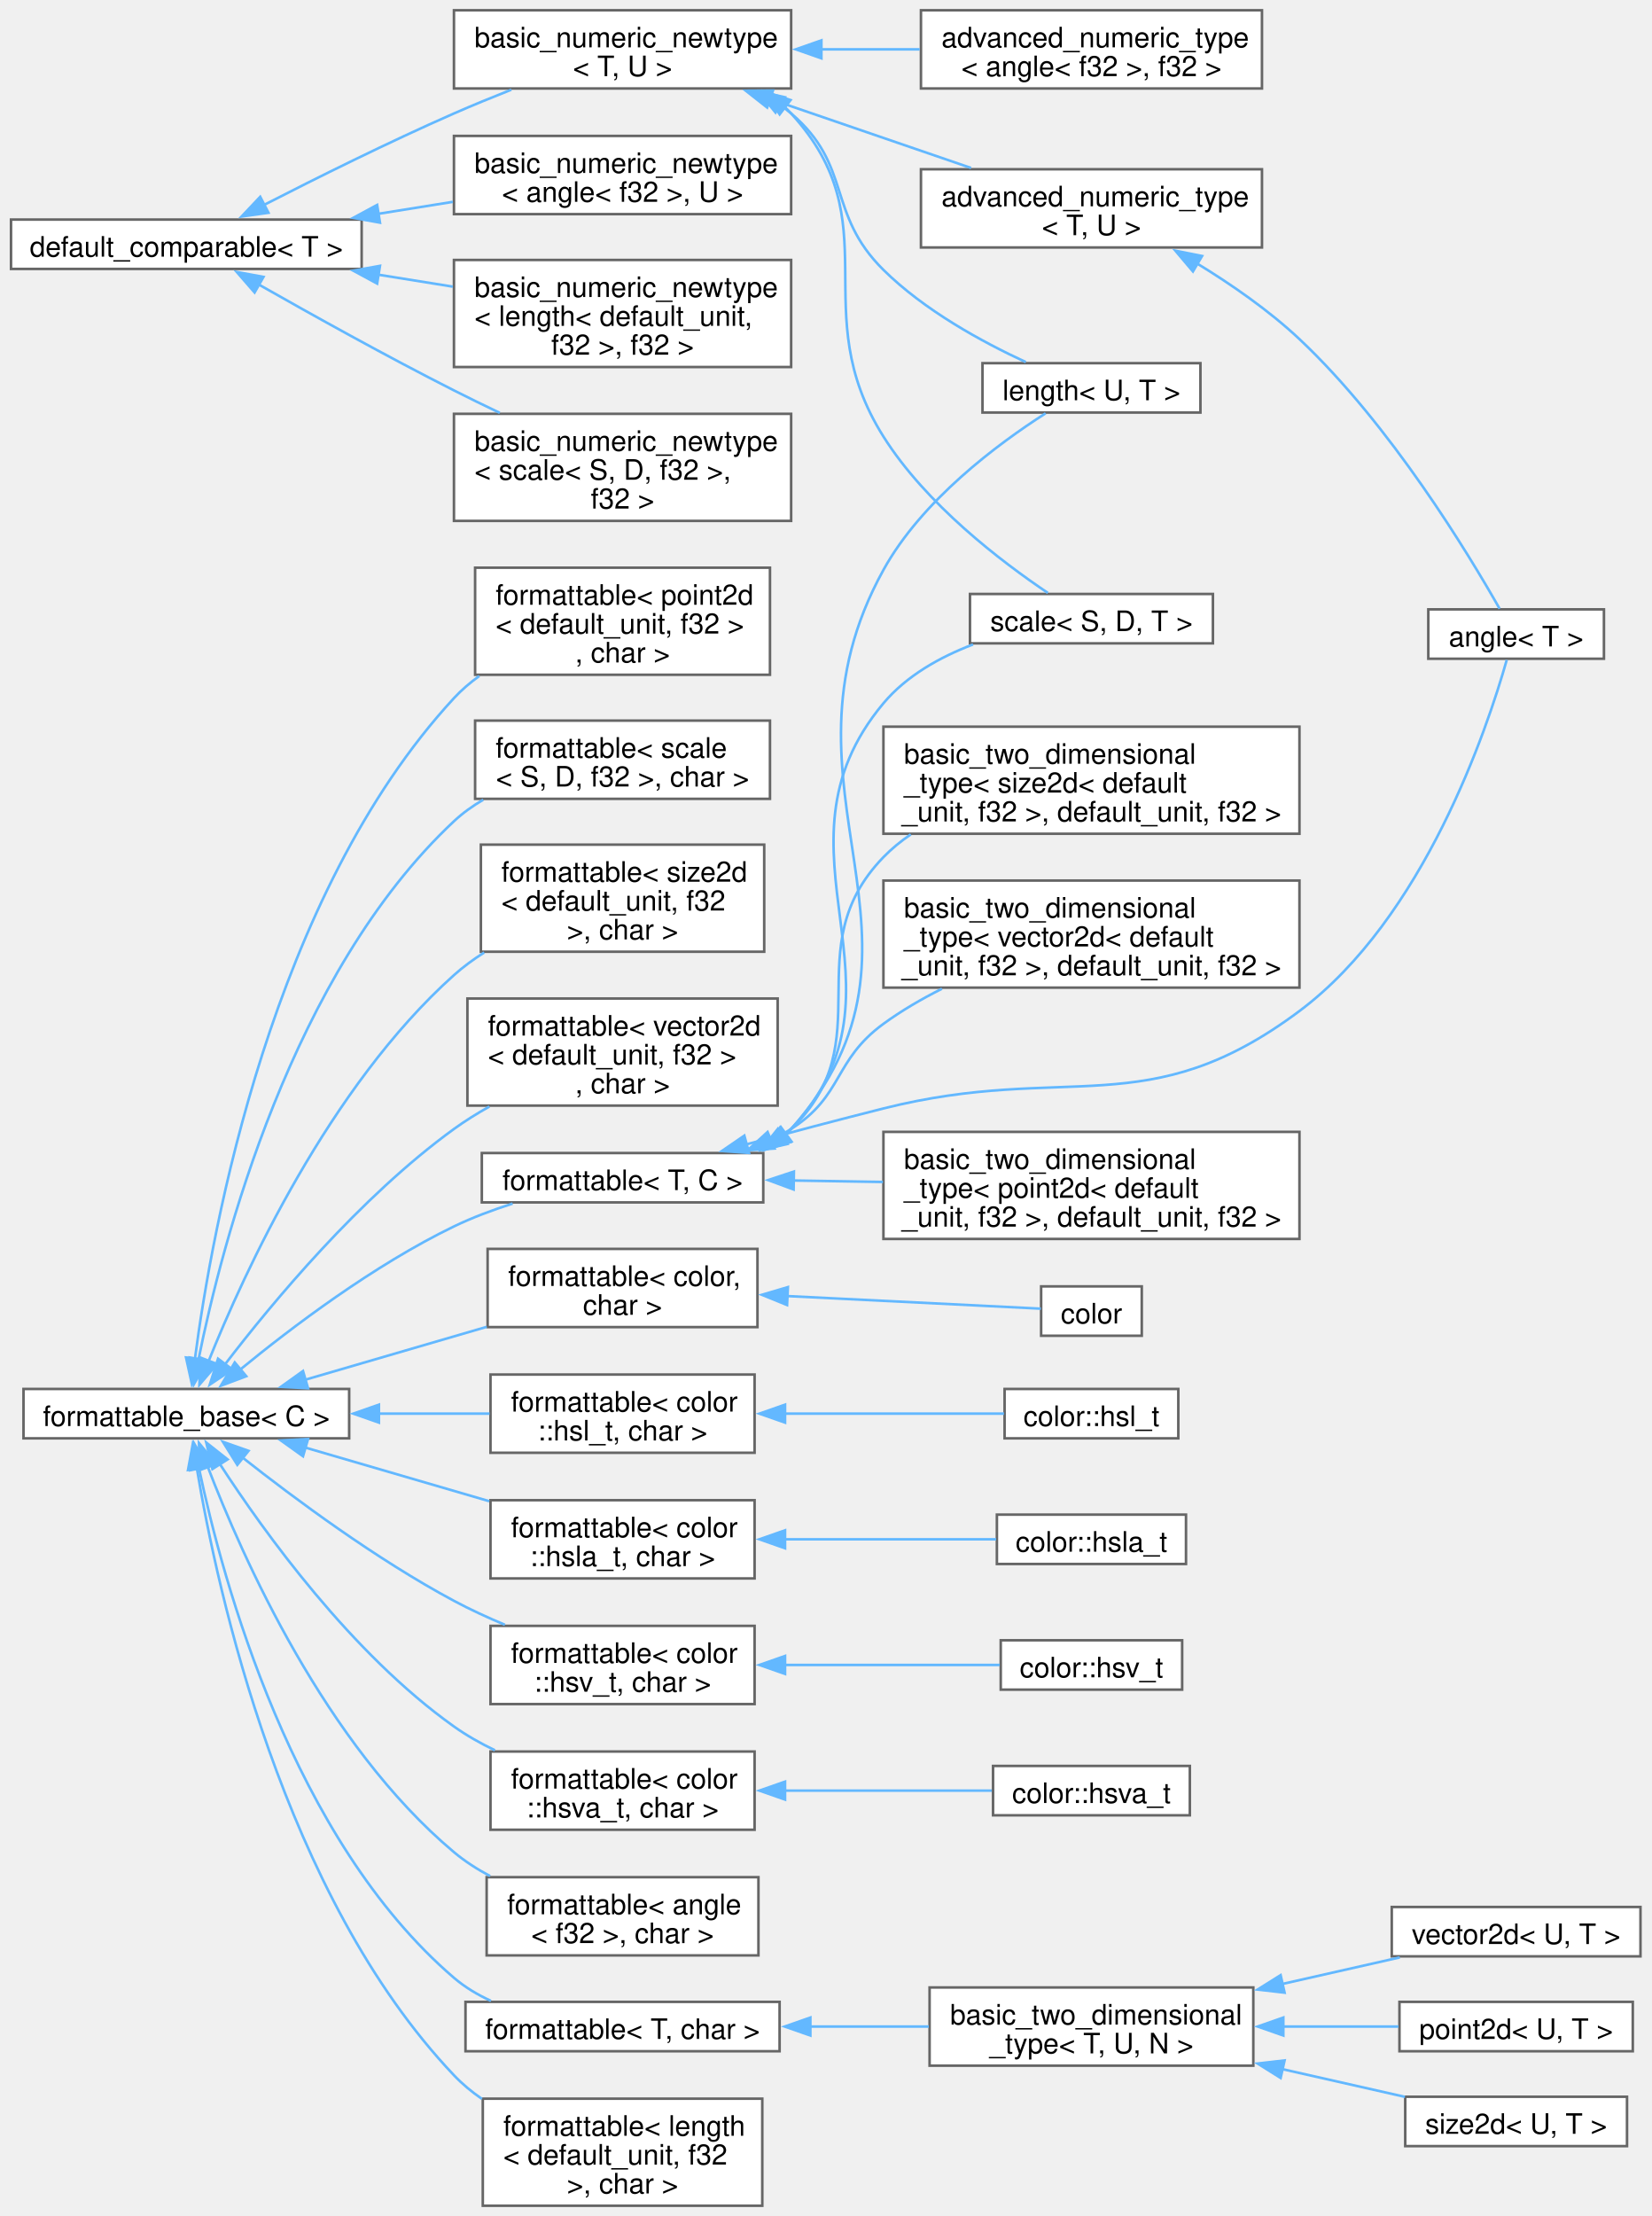
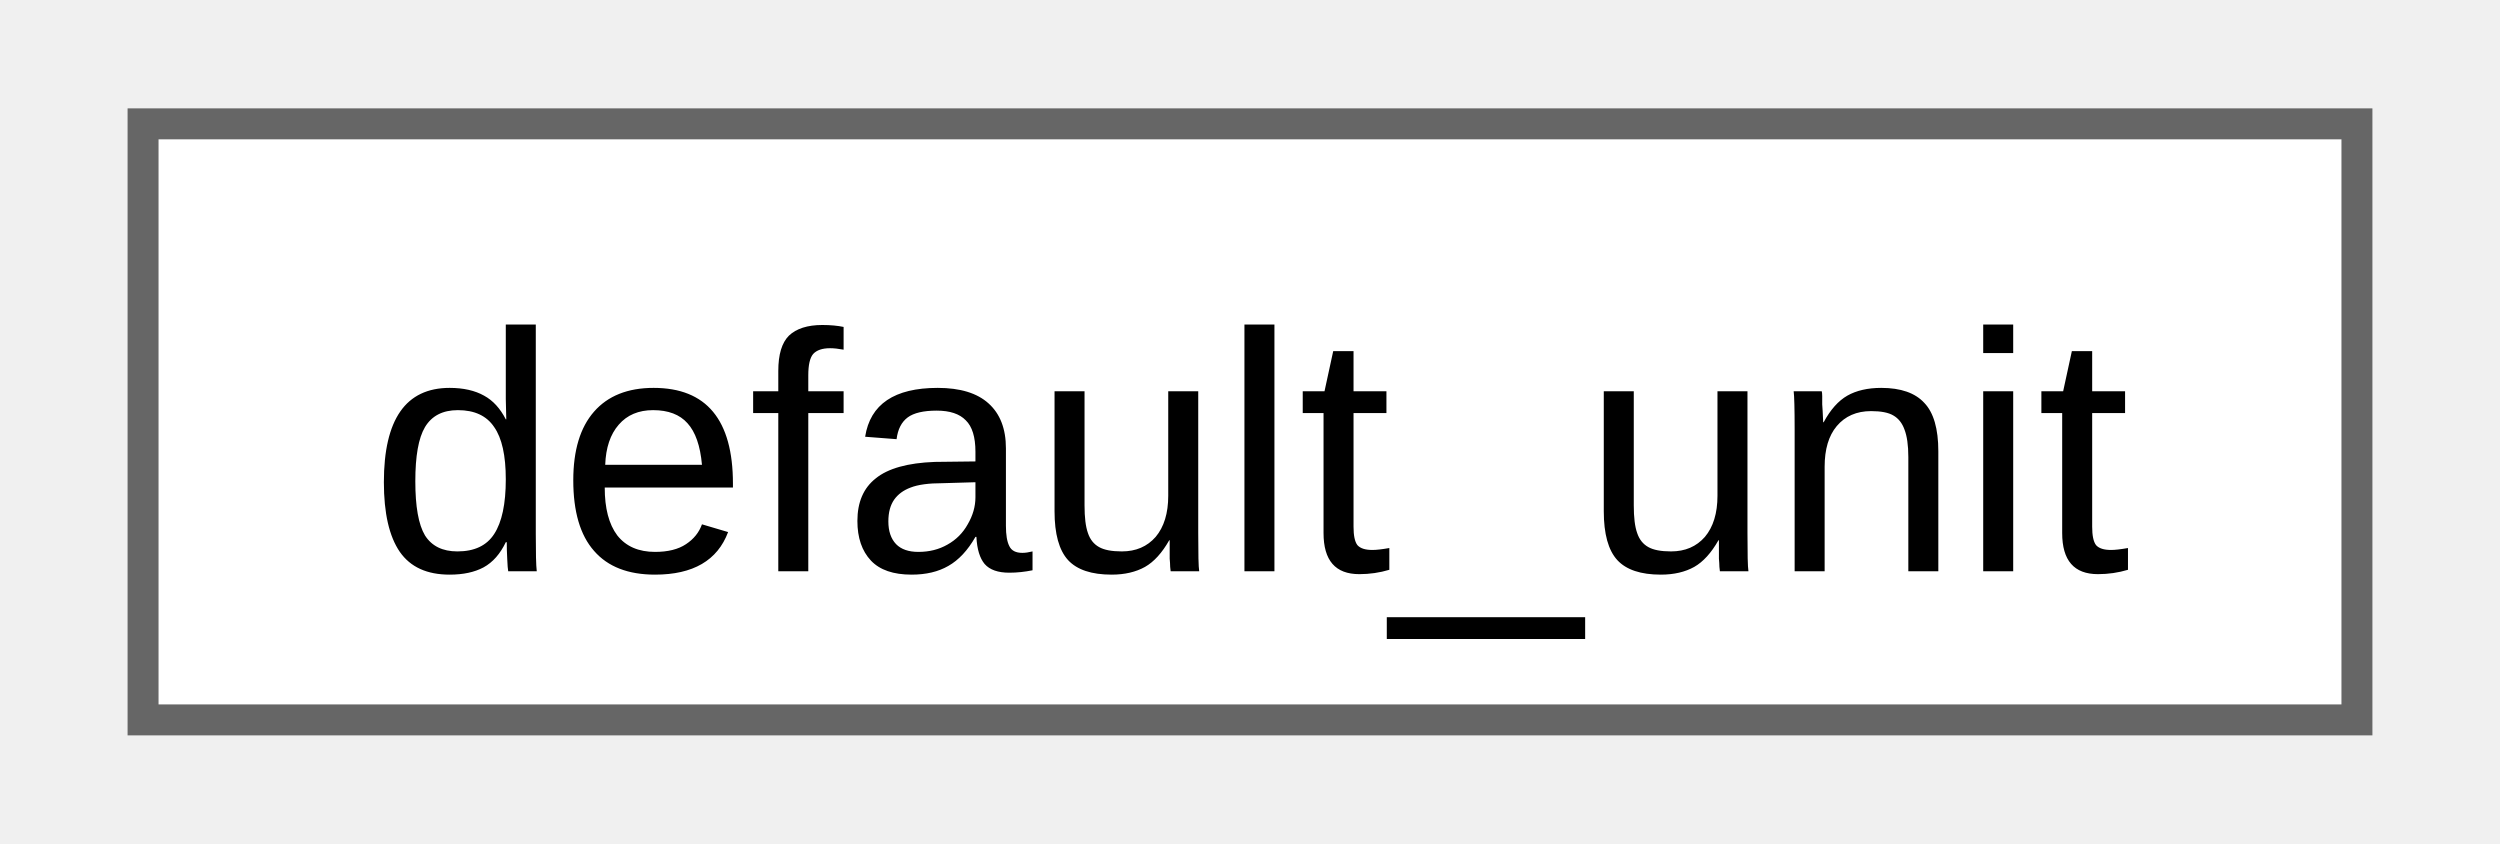
- <svg xmlns="http://www.w3.org/2000/svg" xmlns:xlink="http://www.w3.org/1999/xlink" width="644pt" height="864pt" viewBox="0.00 0.00 643.50 864.12">
-   <g id="graph0" class="graph" transform="scale(1 1) rotate(0) translate(4 860.12)">
+ <svg xmlns="http://www.w3.org/2000/svg" xmlns:xlink="http://www.w3.org/1999/xlink" width="80pt" height="27pt" viewBox="0.00 0.00 79.50 27.25">
+   <g id="graph0" class="graph" transform="scale(1 1) rotate(0) translate(4 23.25)">
    <g id="Node000000" class="node">
      <g id="a_Node000000">
-         <a xlink:href="structfloppy_1_1math_1_1detail_1_1default__comparable.html" target="_top" xlink:title="CRTP base for trivially comparable numeric types.">
-           <polygon fill="white" stroke="#666666" points="136.75,-774.5 0,-774.5 0,-755.25 136.75,-755.25 136.75,-774.5" />
-           <text text-anchor="middle" x="68.38" y="-760.05" font-family="Helvetica,sans-Serif" font-size="11.00">default_comparable&lt; T &gt;</text>
-         </a>
-       </g>
-     </g>
-     <g id="Node000001" class="node">
-       <g id="a_Node000001">
-         <a xlink:href="structfloppy_1_1math_1_1detail_1_1basic__numeric__newtype.html" target="_top" xlink:title=" ">
-           <polygon fill="white" stroke="#666666" points="304.25,-807.12 172.75,-807.12 172.75,-776.62 304.25,-776.62 304.25,-807.12" />
-           <text text-anchor="start" x="180.75" y="-792.67" font-family="Helvetica,sans-Serif" font-size="11.00">basic_numeric_newtype</text>
-           <text text-anchor="middle" x="238.5" y="-781.42" font-family="Helvetica,sans-Serif" font-size="11.00">&lt; angle&lt; f32 &gt;, U &gt;</text>
-         </a>
-       </g>
-     </g>
-     <g id="edge1_Node000000_Node000001" class="edge">
-       <g id="a_edge1_Node000000_Node000001">
-         <a xlink:title=" ">
-           <path fill="none" stroke="#63b8ff" d="M143.23,-776.74C152.92,-778.29 162.79,-779.88 172.31,-781.41" />
-           <polygon fill="#63b8ff" stroke="#63b8ff" points="143.9,-773.3 133.47,-775.17 142.79,-780.21 143.9,-773.3" />
-         </a>
-       </g>
-     </g>
-     <g id="Node000002" class="node">
-       <g id="a_Node000002">
-         <a xlink:href="structfloppy_1_1math_1_1detail_1_1basic__numeric__newtype.html" target="_top" xlink:title=" ">
-           <polygon fill="white" stroke="#666666" points="304.25,-758.75 172.75,-758.75 172.75,-717 304.25,-717 304.25,-758.75" />
-           <text text-anchor="start" x="180.75" y="-744.3" font-family="Helvetica,sans-Serif" font-size="11.00">basic_numeric_newtype</text>
-           <text text-anchor="start" x="180.75" y="-733.05" font-family="Helvetica,sans-Serif" font-size="11.00">&lt; length&lt; default_unit,</text>
-           <text text-anchor="middle" x="238.5" y="-721.8" font-family="Helvetica,sans-Serif" font-size="11.00"> f32 &gt;, f32 &gt;</text>
-         </a>
-       </g>
-     </g>
-     <g id="edge2_Node000000_Node000002" class="edge">
-       <g id="a_edge2_Node000000_Node000002">
-         <a xlink:title=" ">
-           <path fill="none" stroke="#63b8ff" d="M143.23,-753.01C152.92,-751.46 162.79,-749.87 172.31,-748.34" />
-           <polygon fill="#63b8ff" stroke="#63b8ff" points="142.79,-749.54 133.47,-754.58 143.9,-756.45 142.79,-749.54" />
-         </a>
-       </g>
-     </g>
-     <g id="Node000003" class="node">
-       <g id="a_Node000003">
-         <a xlink:href="structfloppy_1_1math_1_1detail_1_1basic__numeric__newtype.html" target="_top" xlink:title=" ">
-           <polygon fill="white" stroke="#666666" points="304.25,-698.75 172.75,-698.75 172.75,-657 304.25,-657 304.25,-698.75" />
-           <text text-anchor="start" x="180.75" y="-684.3" font-family="Helvetica,sans-Serif" font-size="11.00">basic_numeric_newtype</text>
-           <text text-anchor="start" x="180.75" y="-673.05" font-family="Helvetica,sans-Serif" font-size="11.00">&lt; scale&lt; S, D, f32 &gt;,</text>
-           <text text-anchor="middle" x="238.5" y="-661.8" font-family="Helvetica,sans-Serif" font-size="11.00"> f32 &gt;</text>
-         </a>
-       </g>
-     </g>
-     <g id="edge3_Node000000_Node000003" class="edge">
-       <g id="a_edge3_Node000000_Node000003">
-         <a xlink:title=" ">
-           <path fill="none" stroke="#63b8ff" d="M96.71,-749.12C117.39,-737.37 146.59,-721.12 172.75,-707.88 178.5,-704.96 184.58,-702 190.63,-699.12" />
-           <polygon fill="#63b8ff" stroke="#63b8ff" points="95,-746.07 88.05,-754.06 98.47,-752.14 95,-746.07" />
-         </a>
-       </g>
-     </g>
-     <g id="Node000004" class="node">
-       <g id="a_Node000004">
-         <a xlink:href="structfloppy_1_1math_1_1detail_1_1basic__numeric__newtype.html" target="_top" xlink:title="CRTP base for numeric newtypes that can be compared.">
-           <polygon fill="white" stroke="#666666" points="304.25,-856.12 172.75,-856.12 172.75,-825.62 304.25,-825.62 304.25,-856.12" />
-           <text text-anchor="start" x="180.75" y="-841.67" font-family="Helvetica,sans-Serif" font-size="11.00">basic_numeric_newtype</text>
-           <text text-anchor="middle" x="238.5" y="-830.42" font-family="Helvetica,sans-Serif" font-size="11.00">&lt; T, U &gt;</text>
-         </a>
-       </g>
-     </g>
-     <g id="edge4_Node000000_Node000004" class="edge">
-       <g id="a_edge4_Node000000_Node000004">
-         <a xlink:title=" ">
-           <path fill="none" stroke="#63b8ff" d="M98.54,-780.14C119.07,-790.66 147.31,-804.72 172.75,-815.88 179.92,-819.02 187.63,-822.18 195.13,-825.15" />
-           <polygon fill="#63b8ff" stroke="#63b8ff" points="100.4,-777.16 89.91,-775.68 97.19,-783.38 100.4,-777.16" />
-         </a>
-       </g>
-     </g>
-     <g id="Node000005" class="node">
-       <g id="a_Node000005">
-         <a xlink:href="structfloppy_1_1math_1_1detail_1_1advanced__numeric__type.html" target="_top" xlink:title=" ">
-           <polygon fill="white" stroke="#666666" points="487.88,-856.12 354.88,-856.12 354.88,-825.62 487.88,-825.62 487.88,-856.12" />
-           <text text-anchor="start" x="362.88" y="-841.67" font-family="Helvetica,sans-Serif" font-size="11.00">advanced_numeric_type</text>
-           <text text-anchor="middle" x="421.38" y="-830.42" font-family="Helvetica,sans-Serif" font-size="11.00">&lt; angle&lt; f32 &gt;, f32 &gt;</text>
-         </a>
-       </g>
-     </g>
-     <g id="edge5_Node000004_Node000005" class="edge">
-       <g id="a_edge5_Node000004_Node000005">
-         <a xlink:title=" ">
-           <path fill="none" stroke="#63b8ff" d="M315.71,-840.88C328.57,-840.88 341.82,-840.88 354.39,-840.88" />
-           <polygon fill="#63b8ff" stroke="#63b8ff" points="316.06,-837.38 306.06,-840.88 316.06,-844.38 316.06,-837.38" />
-         </a>
-       </g>
-     </g>
-     <g id="Node000006" class="node">
-       <g id="a_Node000006">
-         <a xlink:href="structfloppy_1_1math_1_1detail_1_1advanced__numeric__type.html" target="_top" xlink:title="CRTP base for numeric newtypes containing math operations implementation.">
-           <polygon fill="white" stroke="#666666" points="487.88,-794.12 354.88,-794.12 354.88,-763.62 487.88,-763.62 487.88,-794.12" />
-           <text text-anchor="start" x="362.88" y="-779.67" font-family="Helvetica,sans-Serif" font-size="11.00">advanced_numeric_type</text>
-           <text text-anchor="middle" x="421.38" y="-768.42" font-family="Helvetica,sans-Serif" font-size="11.00">&lt; T, U &gt;</text>
-         </a>
-       </g>
-     </g>
-     <g id="edge6_Node000004_Node000006" class="edge">
-       <g id="a_edge6_Node000004_Node000006">
-         <a xlink:title=" ">
-           <path fill="none" stroke="#63b8ff" d="M295.7,-821.61C321,-812.94 350.49,-802.83 374.43,-794.62" />
-           <polygon fill="#63b8ff" stroke="#63b8ff" points="294.9,-818.19 286.57,-824.74 297.17,-824.81 294.9,-818.19" />
-         </a>
-       </g>
-     </g>
-     <g id="Node000012" class="node">
-       <g id="a_Node000012">
-         <a xlink:href="classfloppy_1_1math_1_1length.html" target="_top" xlink:title="A one-dimensional distance with associated unit of measurement.">
-           <polygon fill="white" stroke="#666666" points="463.88,-718.5 378.88,-718.5 378.88,-699.25 463.88,-699.25 463.88,-718.5" />
-           <text text-anchor="middle" x="421.38" y="-704.05" font-family="Helvetica,sans-Serif" font-size="11.00">length&lt; U, T &gt;</text>
-         </a>
-       </g>
-     </g>
-     <g id="edge8_Node000004_Node000012" class="edge">
-       <g id="a_edge8_Node000004_Node000012">
-         <a xlink:title=" ">
-           <path fill="none" stroke="#63b8ff" d="M299.7,-819.4C301.28,-818.28 302.8,-817.11 304.25,-815.88 328.27,-795.52 317.86,-777 340.25,-754.88 356.22,-739.09 378.69,-726.81 395.77,-718.93" />
-           <polygon fill="#63b8ff" stroke="#63b8ff" points="298.17,-816.23 291.48,-824.45 301.84,-822.2 298.17,-816.23" />
-         </a>
-       </g>
-     </g>
-     <g id="Node000013" class="node">
-       <g id="a_Node000013">
-         <a xlink:href="structfloppy_1_1math_1_1scale.html" target="_top" xlink:title="A scaling factor between two different units of measurement.">
-           <polygon fill="white" stroke="#666666" points="468.75,-628.5 374,-628.5 374,-609.25 468.75,-609.25 468.75,-628.5" />
-           <text text-anchor="middle" x="421.38" y="-614.05" font-family="Helvetica,sans-Serif" font-size="11.00">scale&lt; S, D, T &gt;</text>
-         </a>
-       </g>
-     </g>
-     <g id="edge9_Node000004_Node000013" class="edge">
-       <g id="a_edge9_Node000004_Node000013">
-         <a xlink:title=" ">
-           <path fill="none" stroke="#63b8ff" d="M301.64,-818.51C302.55,-817.67 303.42,-816.79 304.25,-815.88 343.53,-772.88 309.21,-739.16 340.25,-689.88 356.89,-663.45 386.2,-641.13 404.38,-628.91" />
-           <polygon fill="#63b8ff" stroke="#63b8ff" points="299.77,-815.54 293.95,-824.39 304.02,-821.1 299.77,-815.54" />
-         </a>
-       </g>
-     </g>
-     <g id="Node000007" class="node">
-       <g id="a_Node000007">
-         <a xlink:href="structfloppy_1_1math_1_1angle.html" target="_top" xlink:title="Newtype describing an angle.">
-           <polygon fill="white" stroke="#666666" points="621.25,-622.5 552.75,-622.5 552.75,-603.25 621.25,-603.25 621.25,-622.5" />
-           <text text-anchor="middle" x="587" y="-608.05" font-family="Helvetica,sans-Serif" font-size="11.00">angle&lt; T &gt;</text>
-         </a>
-       </g>
-     </g>
-     <g id="edge7_Node000006_Node000007" class="edge">
-       <g id="a_edge7_Node000006_Node000007">
-         <a xlink:title=" ">
-           <path fill="none" stroke="#63b8ff" d="M462.41,-757.47C475.94,-749.22 490.61,-739.06 502.5,-727.88 538.08,-694.4 568.57,-643.91 580.56,-622.75" />
-           <polygon fill="#63b8ff" stroke="#63b8ff" points="460.96,-754.27 454.12,-762.36 464.52,-760.29 460.96,-754.27" />
-         </a>
-       </g>
-     </g>
-     <g id="Node000014" class="node">
-       <g id="a_Node000014">
-         <a xlink:href="structfloppy_1_1traits_1_1detail_1_1formattable__base.html" target="_top" xlink:title="Interface, providing to_string method.">
-           <polygon fill="white" stroke="#666666" points="131.88,-318.5 4.87,-318.5 4.87,-299.25 131.88,-299.25 131.88,-318.5" />
-           <text text-anchor="middle" x="68.38" y="-304.05" font-family="Helvetica,sans-Serif" font-size="11.00">formattable_base&lt; C &gt;</text>
-         </a>
-       </g>
-     </g>
-     <g id="Node000015" class="node">
-       <g id="a_Node000015">
-         <a xlink:href="structfloppy_1_1traits_1_1formattable.html" target="_top" xlink:title=" ">
-           <polygon fill="white" stroke="#666666" points="291.12,-373.12 185.88,-373.12 185.88,-342.62 291.12,-342.62 291.12,-373.12" />
-           <text text-anchor="start" x="193.88" y="-358.68" font-family="Helvetica,sans-Serif" font-size="11.00">formattable&lt; color,</text>
-           <text text-anchor="middle" x="238.5" y="-347.43" font-family="Helvetica,sans-Serif" font-size="11.00"> char &gt;</text>
-         </a>
-       </g>
-     </g>
-     <g id="edge10_Node000014_Node000015" class="edge">
-       <g id="a_edge10_Node000014_Node000015">
-         <a xlink:title=" ">
-           <path fill="none" stroke="#63b8ff" d="M114.78,-322.11C136.62,-328.47 162.91,-336.14 185.55,-342.73" />
-           <polygon fill="#63b8ff" stroke="#63b8ff" points="115.84,-318.77 105.26,-319.33 113.88,-325.49 115.84,-318.77" />
-         </a>
-       </g>
-     </g>
-     <g id="Node000017" class="node">
-       <g id="a_Node000017">
-         <a xlink:href="structfloppy_1_1traits_1_1formattable.html" target="_top" xlink:title=" ">
-           <polygon fill="white" stroke="#666666" points="290,-324.12 187,-324.12 187,-293.62 290,-293.62 290,-324.12" />
-           <text text-anchor="start" x="195" y="-309.68" font-family="Helvetica,sans-Serif" font-size="11.00">formattable&lt; color</text>
-           <text text-anchor="middle" x="238.5" y="-298.43" font-family="Helvetica,sans-Serif" font-size="11.00">::hsl_t, char &gt;</text>
-         </a>
-       </g>
-     </g>
-     <g id="edge12_Node000014_Node000017" class="edge">
-       <g id="a_edge12_Node000014_Node000017">
-         <a xlink:title=" ">
-           <path fill="none" stroke="#63b8ff" d="M143.1,-308.88C157.8,-308.88 172.92,-308.88 186.64,-308.88" />
-           <polygon fill="#63b8ff" stroke="#63b8ff" points="143.49,-305.38 133.49,-308.88 143.49,-312.38 143.49,-305.38" />
-         </a>
-       </g>
-     </g>
-     <g id="Node000019" class="node">
-       <g id="a_Node000019">
-         <a xlink:href="structfloppy_1_1traits_1_1formattable.html" target="_top" xlink:title=" ">
-           <polygon fill="white" stroke="#666666" points="290,-275.12 187,-275.12 187,-244.62 290,-244.62 290,-275.12" />
-           <text text-anchor="start" x="195" y="-260.68" font-family="Helvetica,sans-Serif" font-size="11.00">formattable&lt; color</text>
-           <text text-anchor="middle" x="238.5" y="-249.43" font-family="Helvetica,sans-Serif" font-size="11.00">::hsla_t, char &gt;</text>
-         </a>
-       </g>
-     </g>
-     <g id="edge14_Node000014_Node000019" class="edge">
-       <g id="a_edge14_Node000014_Node000019">
-         <a xlink:title=" ">
-           <path fill="none" stroke="#63b8ff" d="M114.61,-295.69C136.8,-289.22 163.61,-281.41 186.52,-274.73" />
-           <polygon fill="#63b8ff" stroke="#63b8ff" points="113.88,-292.26 105.26,-298.42 115.84,-298.98 113.88,-292.26" />
-         </a>
-       </g>
-     </g>
-     <g id="Node000021" class="node">
-       <g id="a_Node000021">
-         <a xlink:href="structfloppy_1_1traits_1_1formattable.html" target="_top" xlink:title=" ">
-           <polygon fill="white" stroke="#666666" points="290,-226.12 187,-226.12 187,-195.62 290,-195.62 290,-226.12" />
-           <text text-anchor="start" x="195" y="-211.68" font-family="Helvetica,sans-Serif" font-size="11.00">formattable&lt; color</text>
-           <text text-anchor="middle" x="238.5" y="-200.43" font-family="Helvetica,sans-Serif" font-size="11.00">::hsv_t, char &gt;</text>
-         </a>
-       </g>
-     </g>
-     <g id="edge16_Node000014_Node000021" class="edge">
-       <g id="a_edge16_Node000014_Node000021">
-         <a xlink:title=" ">
-           <path fill="none" stroke="#63b8ff" d="M90.38,-291.69C110.59,-275.75 142.46,-252.1 172.75,-235.88 179.02,-232.52 185.84,-229.38 192.62,-226.54" />
-           <polygon fill="#63b8ff" stroke="#63b8ff" points="88.26,-288.91 82.64,-297.89 92.63,-294.37 88.26,-288.91" />
-         </a>
-       </g>
-     </g>
-     <g id="Node000023" class="node">
-       <g id="a_Node000023">
-         <a xlink:href="structfloppy_1_1traits_1_1formattable.html" target="_top" xlink:title=" ">
-           <polygon fill="white" stroke="#666666" points="290,-177.12 187,-177.12 187,-146.62 290,-146.62 290,-177.12" />
-           <text text-anchor="start" x="195" y="-162.68" font-family="Helvetica,sans-Serif" font-size="11.00">formattable&lt; color</text>
-           <text text-anchor="middle" x="238.5" y="-151.43" font-family="Helvetica,sans-Serif" font-size="11.00">::hsva_t, char &gt;</text>
-         </a>
-       </g>
-     </g>
-     <g id="edge18_Node000014_Node000023" class="edge">
-       <g id="a_edge18_Node000014_Node000023">
-         <a xlink:title=" ">
-           <path fill="none" stroke="#63b8ff" d="M81.49,-289.17C98.75,-262.59 132.78,-215.3 172.75,-186.88 177.66,-183.38 183.12,-180.3 188.73,-177.6" />
-           <polygon fill="#63b8ff" stroke="#63b8ff" points="78.55,-287.28 76.15,-297.6 84.46,-291.03 78.55,-287.28" />
-         </a>
-       </g>
-     </g>
-     <g id="Node000025" class="node">
-       <g id="a_Node000025">
-         <a xlink:href="structfloppy_1_1traits_1_1formattable.html" target="_top" xlink:title=" ">
-           <polygon fill="white" stroke="#666666" points="291.5,-128.12 185.5,-128.12 185.5,-97.62 291.5,-97.62 291.5,-128.12" />
-           <text text-anchor="start" x="193.5" y="-113.67" font-family="Helvetica,sans-Serif" font-size="11.00">formattable&lt; angle</text>
-           <text text-anchor="middle" x="238.5" y="-102.42" font-family="Helvetica,sans-Serif" font-size="11.00">&lt; f32 &gt;, char &gt;</text>
-         </a>
-       </g>
-     </g>
-     <g id="edge20_Node000014_Node000025" class="edge">
-       <g id="a_edge20_Node000014_Node000025">
-         <a xlink:title=" ">
-           <path fill="none" stroke="#63b8ff" d="M76.66,-288.34C90.22,-252.88 122.6,-179.93 172.75,-137.88 177,-134.31 181.81,-131.22 186.85,-128.55" />
-           <polygon fill="#63b8ff" stroke="#63b8ff" points="73.49,-286.82 73.31,-297.41 80.06,-289.24 73.49,-286.82" />
-         </a>
-       </g>
-     </g>
-     <g id="Node000026" class="node">
-       <g id="a_Node000026">
-         <a xlink:href="structfloppy_1_1traits_1_1formattable.html" target="_top" xlink:title=" ">
-           <polygon fill="white" stroke="#666666" points="299.75,-79.5 177.25,-79.5 177.25,-60.25 299.75,-60.25 299.75,-79.5" />
-           <text text-anchor="middle" x="238.5" y="-65.05" font-family="Helvetica,sans-Serif" font-size="11.00">formattable&lt; T, char &gt;</text>
-         </a>
-       </g>
-     </g>
-     <g id="edge21_Node000014_Node000026" class="edge">
-       <g id="a_edge21_Node000014_Node000026">
-         <a xlink:title=" ">
-           <path fill="none" stroke="#63b8ff" d="M73.31,-287.55C82.55,-243.67 109.75,-142.86 172.75,-88.88 177.02,-85.22 181.97,-82.26 187.18,-79.88" />
-           <polygon fill="#63b8ff" stroke="#63b8ff" points="69.89,-286.81 71.38,-297.3 76.76,-288.17 69.89,-286.81" />
-         </a>
-       </g>
-     </g>
-     <g id="Node000031" class="node">
-       <g id="a_Node000031">
-         <a xlink:href="structfloppy_1_1traits_1_1formattable.html" target="_top" xlink:title=" ">
-           <polygon fill="white" stroke="#666666" points="293,-41.75 184,-41.75 184,0 293,0 293,-41.75" />
-           <text text-anchor="start" x="192" y="-27.3" font-family="Helvetica,sans-Serif" font-size="11.00">formattable&lt; length</text>
-           <text text-anchor="start" x="192" y="-16.05" font-family="Helvetica,sans-Serif" font-size="11.00">&lt; default_unit, f32</text>
-           <text text-anchor="middle" x="238.5" y="-4.8" font-family="Helvetica,sans-Serif" font-size="11.00"> &gt;, char &gt;</text>
-         </a>
-       </g>
-     </g>
-     <g id="edge26_Node000014_Node000031" class="edge">
-       <g id="a_edge26_Node000014_Node000031">
-         <a xlink:title=" ">
-           <path fill="none" stroke="#63b8ff" d="M72.45,-287.71C80.45,-239.66 106.14,-121.09 172.75,-50.88 175.99,-47.46 179.69,-44.4 183.66,-41.66" />
-           <polygon fill="#63b8ff" stroke="#63b8ff" points="69.03,-286.9 70.94,-297.32 75.95,-287.98 69.03,-286.9" />
-         </a>
-       </g>
-     </g>
-     <g id="Node000032" class="node">
-       <g id="a_Node000032">
-         <a xlink:href="structfloppy_1_1traits_1_1formattable.html" target="_top" xlink:title=" ">
-           <polygon fill="white" stroke="#666666" points="296,-638.75 181,-638.75 181,-597 296,-597 296,-638.75" />
-           <text text-anchor="start" x="189" y="-624.3" font-family="Helvetica,sans-Serif" font-size="11.00">formattable&lt; point2d</text>
-           <text text-anchor="start" x="189" y="-613.05" font-family="Helvetica,sans-Serif" font-size="11.00">&lt; default_unit, f32 &gt;</text>
-           <text text-anchor="middle" x="238.5" y="-601.8" font-family="Helvetica,sans-Serif" font-size="11.00">, char &gt;</text>
-         </a>
-       </g>
-     </g>
-     <g id="edge27_Node000014_Node000032" class="edge">
-       <g id="a_edge27_Node000014_Node000032">
-         <a xlink:title=" ">
-           <path fill="none" stroke="#63b8ff" d="M71.7,-330.04C78.33,-380.79 101.66,-510.93 172.75,-587.88 175.69,-591.06 179.04,-593.93 182.63,-596.52" />
-           <polygon fill="#63b8ff" stroke="#63b8ff" points="75.21,-329.93 70.54,-320.43 68.26,-330.77 75.21,-329.93" />
-         </a>
-       </g>
-     </g>
-     <g id="Node000033" class="node">
-       <g id="a_Node000033">
-         <a xlink:href="structfloppy_1_1traits_1_1formattable.html" target="_top" xlink:title=" ">
-           <polygon fill="white" stroke="#666666" points="296,-579.12 181,-579.12 181,-548.62 296,-548.62 296,-579.12" />
-           <text text-anchor="start" x="189" y="-564.67" font-family="Helvetica,sans-Serif" font-size="11.00">formattable&lt; scale</text>
-           <text text-anchor="middle" x="238.5" y="-553.42" font-family="Helvetica,sans-Serif" font-size="11.00">&lt; S, D, f32 &gt;, char &gt;</text>
-         </a>
-       </g>
-     </g>
-     <g id="edge28_Node000014_Node000033" class="edge">
-       <g id="a_edge28_Node000014_Node000033">
-         <a xlink:title=" ">
-           <path fill="none" stroke="#63b8ff" d="M73.12,-329.97C82.15,-374.83 109.27,-480.44 172.75,-539.88 176.16,-543.07 180.04,-545.85 184.16,-548.26" />
-           <polygon fill="#63b8ff" stroke="#63b8ff" points="76.58,-329.45 71.28,-320.28 69.71,-330.75 76.58,-329.45" />
-         </a>
-       </g>
-     </g>
-     <g id="Node000034" class="node">
-       <g id="a_Node000034">
-         <a xlink:href="structfloppy_1_1traits_1_1formattable.html" target="_top" xlink:title=" ">
-           <polygon fill="white" stroke="#666666" points="293.75,-530.75 183.25,-530.75 183.25,-489 293.75,-489 293.75,-530.75" />
-           <text text-anchor="start" x="191.25" y="-516.3" font-family="Helvetica,sans-Serif" font-size="11.00">formattable&lt; size2d</text>
-           <text text-anchor="start" x="191.25" y="-505.05" font-family="Helvetica,sans-Serif" font-size="11.00">&lt; default_unit, f32</text>
-           <text text-anchor="middle" x="238.5" y="-493.8" font-family="Helvetica,sans-Serif" font-size="11.00"> &gt;, char &gt;</text>
-         </a>
-       </g>
-     </g>
-     <g id="edge29_Node000014_Node000034" class="edge">
-       <g id="a_edge29_Node000014_Node000034">
-         <a xlink:title=" ">
-           <path fill="none" stroke="#63b8ff" d="M76.95,-329.08C90.96,-364.02 124,-436.2 172.75,-479.88 176.35,-483.1 180.35,-486.04 184.56,-488.7" />
-           <polygon fill="#63b8ff" stroke="#63b8ff" points="80.37,-328.21 73.48,-320.16 73.84,-330.75 80.37,-328.21" />
-         </a>
-       </g>
-     </g>
-     <g id="Node000035" class="node">
-       <g id="a_Node000035">
-         <a xlink:href="structfloppy_1_1traits_1_1formattable.html" target="_top" xlink:title=" ">
-           <polygon fill="white" stroke="#666666" points="299,-470.75 178,-470.75 178,-429 299,-429 299,-470.75" />
-           <text text-anchor="start" x="186" y="-456.3" font-family="Helvetica,sans-Serif" font-size="11.00">formattable&lt; vector2d</text>
-           <text text-anchor="start" x="186" y="-445.05" font-family="Helvetica,sans-Serif" font-size="11.00">&lt; default_unit, f32 &gt;</text>
-           <text text-anchor="middle" x="238.5" y="-433.8" font-family="Helvetica,sans-Serif" font-size="11.00">, char &gt;</text>
-         </a>
-       </g>
-     </g>
-     <g id="edge30_Node000014_Node000035" class="edge">
-       <g id="a_edge30_Node000014_Node000035">
-         <a xlink:title=" ">
-           <path fill="none" stroke="#63b8ff" d="M83.5,-328.14C101.87,-352.14 136,-393.23 172.75,-419.88 177.06,-423 181.75,-425.93 186.57,-428.63" />
-           <polygon fill="#63b8ff" stroke="#63b8ff" points="86.34,-326.09 77.53,-320.2 80.74,-330.3 86.34,-326.09" />
-         </a>
-       </g>
-     </g>
-     <g id="Node000008" class="node">
-       <g id="a_Node000008">
-         <a xlink:href="structfloppy_1_1traits_1_1formattable.html" target="_top" xlink:title="Allows type to be converted to string and printed via standard streams or fmt.">
-           <polygon fill="white" stroke="#666666" points="293.38,-410.5 183.62,-410.5 183.62,-391.25 293.38,-391.25 293.38,-410.5" />
-           <text text-anchor="middle" x="238.5" y="-396.05" font-family="Helvetica,sans-Serif" font-size="11.00">formattable&lt; T, C &gt;</text>
-         </a>
-       </g>
-     </g>
-     <g id="edge31_Node000014_Node000008" class="edge">
-       <g id="a_edge31_Node000014_Node000008">
-         <a xlink:title=" ">
-           <path fill="none" stroke="#63b8ff" d="M89.44,-326.1C109.39,-342.47 141.47,-366.76 172.75,-381.88 179.92,-385.34 187.85,-388.31 195.63,-390.79" />
-           <polygon fill="#63b8ff" stroke="#63b8ff" points="91.75,-323.47 81.83,-319.75 87.26,-328.84 91.75,-323.47" />
-         </a>
-       </g>
-     </g>
-     <g id="Node000016" class="node">
-       <g id="a_Node000016">
-         <a xlink:href="classfloppy_1_1gfx_1_1color.html" target="_top" xlink:title="Class representing a color.">
-           <polygon fill="white" stroke="#666666" points="441,-358.5 401.75,-358.5 401.75,-339.25 441,-339.25 441,-358.5" />
-           <text text-anchor="middle" x="421.38" y="-344.05" font-family="Helvetica,sans-Serif" font-size="11.00">color</text>
-         </a>
-       </g>
-     </g>
-     <g id="edge11_Node000015_Node000016" class="edge">
-       <g id="a_edge11_Node000015_Node000016">
-         <a xlink:title=" ">
-           <path fill="none" stroke="#63b8ff" d="M302.43,-354.74C337.36,-353.01 378.35,-350.97 401.65,-349.81" />
-           <polygon fill="#63b8ff" stroke="#63b8ff" points="302.66,-351.23 292.84,-355.22 303,-358.22 302.66,-351.23" />
-         </a>
-       </g>
-     </g>
-     <g id="Node000018" class="node">
-       <g id="a_Node000018">
-         <a xlink:href="structfloppy_1_1gfx_1_1color_1_1hsl__t.html" target="_top" xlink:title="HSL color representation.">
-           <polygon fill="white" stroke="#666666" points="455.25,-318.5 387.5,-318.5 387.5,-299.25 455.25,-299.25 455.25,-318.5" />
-           <text text-anchor="middle" x="421.38" y="-304.05" font-family="Helvetica,sans-Serif" font-size="11.00">color::hsl_t</text>
-         </a>
-       </g>
-     </g>
-     <g id="edge13_Node000017_Node000018" class="edge">
-       <g id="a_edge13_Node000017_Node000018">
-         <a xlink:title=" ">
-           <path fill="none" stroke="#63b8ff" d="M301.56,-308.88C330.33,-308.88 363.35,-308.88 387.27,-308.88" />
-           <polygon fill="#63b8ff" stroke="#63b8ff" points="301.88,-305.38 291.88,-308.88 301.88,-312.38 301.88,-305.38" />
-         </a>
-       </g>
-     </g>
-     <g id="Node000020" class="node">
-       <g id="a_Node000020">
-         <a xlink:href="structfloppy_1_1gfx_1_1color_1_1hsla__t.html" target="_top" xlink:title="HSLA color representation.">
-           <polygon fill="white" stroke="#666666" points="458.25,-269.5 384.5,-269.5 384.5,-250.25 458.25,-250.25 458.25,-269.5" />
-           <text text-anchor="middle" x="421.38" y="-255.05" font-family="Helvetica,sans-Serif" font-size="11.00">color::hsla_t</text>
-         </a>
-       </g>
-     </g>
-     <g id="edge15_Node000019_Node000020" class="edge">
-       <g id="a_edge15_Node000019_Node000020">
-         <a xlink:title=" ">
-           <path fill="none" stroke="#63b8ff" d="M301.87,-259.88C329.36,-259.88 360.68,-259.88 384.21,-259.88" />
-           <polygon fill="#63b8ff" stroke="#63b8ff" points="301.88,-256.38 291.88,-259.88 301.88,-263.38 301.88,-256.38" />
-         </a>
-       </g>
-     </g>
-     <g id="Node000022" class="node">
-       <g id="a_Node000022">
-         <a xlink:href="structfloppy_1_1gfx_1_1color_1_1hsv__t.html" target="_top" xlink:title="HSV color representation.">
-           <polygon fill="white" stroke="#666666" points="456.75,-220.5 386,-220.5 386,-201.25 456.75,-201.25 456.75,-220.5" />
-           <text text-anchor="middle" x="421.38" y="-206.05" font-family="Helvetica,sans-Serif" font-size="11.00">color::hsv_t</text>
-         </a>
-       </g>
-     </g>
-     <g id="edge17_Node000021_Node000022" class="edge">
-       <g id="a_edge17_Node000021_Node000022">
-         <a xlink:title=" ">
-           <path fill="none" stroke="#63b8ff" d="M301.71,-210.88C329.78,-210.88 361.88,-210.88 385.61,-210.88" />
-           <polygon fill="#63b8ff" stroke="#63b8ff" points="301.88,-207.38 291.88,-210.88 301.88,-214.38 301.88,-207.38" />
-         </a>
-       </g>
-     </g>
-     <g id="Node000024" class="node">
-       <g id="a_Node000024">
-         <a xlink:href="structfloppy_1_1gfx_1_1color_1_1hsva__t.html" target="_top" xlink:title="HSVA color representation.">
-           <polygon fill="white" stroke="#666666" points="459.75,-171.5 383,-171.5 383,-152.25 459.75,-152.25 459.75,-171.5" />
-           <text text-anchor="middle" x="421.38" y="-157.05" font-family="Helvetica,sans-Serif" font-size="11.00">color::hsva_t</text>
-         </a>
-       </g>
-     </g>
-     <g id="edge19_Node000023_Node000024" class="edge">
-       <g id="a_edge19_Node000023_Node000024">
-         <a xlink:title=" ">
-           <path fill="none" stroke="#63b8ff" d="M301.63,-161.88C328.51,-161.88 359.1,-161.88 382.51,-161.88" />
-           <polygon fill="#63b8ff" stroke="#63b8ff" points="301.88,-158.38 291.88,-161.88 301.88,-165.38 301.88,-158.38" />
-         </a>
-       </g>
-     </g>
-     <g id="Node000027" class="node">
-       <g id="a_Node000027">
-         <a xlink:href="structfloppy_1_1math_1_1detail_1_1basic__two__dimensional__type.html" target="_top" xlink:title="CRTP base class for two dimensional numerical types.">
-           <polygon fill="white" stroke="#666666" points="484.5,-85.12 358.25,-85.12 358.25,-54.62 484.5,-54.62 484.5,-85.12" />
-           <text text-anchor="start" x="366.25" y="-70.67" font-family="Helvetica,sans-Serif" font-size="11.00">basic_two_dimensional</text>
-           <text text-anchor="middle" x="421.38" y="-59.42" font-family="Helvetica,sans-Serif" font-size="11.00">_type&lt; T, U, N &gt;</text>
-         </a>
-       </g>
-     </g>
-     <g id="edge22_Node000026_Node000027" class="edge">
-       <g id="a_edge22_Node000026_Node000027">
-         <a xlink:title=" ">
-           <path fill="none" stroke="#63b8ff" d="M311.3,-69.88C326.73,-69.88 342.91,-69.88 357.95,-69.88" />
-           <polygon fill="#63b8ff" stroke="#63b8ff" points="311.75,-66.38 301.75,-69.88 311.75,-73.38 311.75,-66.38" />
-         </a>
-       </g>
-     </g>
-     <g id="Node000028" class="node">
-       <g id="a_Node000028">
-         <a xlink:href="classfloppy_1_1math_1_1point2d.html" target="_top" xlink:title="A two-dimensional point tagged with a unit.">
-           <polygon fill="white" stroke="#666666" points="632.5,-79.5 541.5,-79.5 541.5,-60.25 632.5,-60.25 632.5,-79.5" />
-           <text text-anchor="middle" x="587" y="-65.05" font-family="Helvetica,sans-Serif" font-size="11.00">point2d&lt; U, T &gt;</text>
-         </a>
-       </g>
-     </g>
-     <g id="edge23_Node000027_Node000028" class="edge">
-       <g id="a_edge23_Node000027_Node000028">
-         <a xlink:title=" ">
-           <path fill="none" stroke="#63b8ff" d="M495.84,-69.88C511.29,-69.88 527.13,-69.88 541.14,-69.88" />
-           <polygon fill="#63b8ff" stroke="#63b8ff" points="496.21,-66.38 486.21,-69.88 496.21,-73.38 496.21,-66.38" />
-         </a>
-       </g>
-     </g>
-     <g id="Node000029" class="node">
-       <g id="a_Node000029">
-         <a xlink:href="classfloppy_1_1math_1_1size2d.html" target="_top" xlink:title="A two-dimensional size2d tagged with a unit.">
-           <polygon fill="white" stroke="#666666" points="630.25,-42.5 543.75,-42.5 543.75,-23.25 630.25,-23.25 630.25,-42.5" />
-           <text text-anchor="middle" x="587" y="-28.05" font-family="Helvetica,sans-Serif" font-size="11.00">size2d&lt; U, T &gt;</text>
-         </a>
-       </g>
-     </g>
-     <g id="edge24_Node000027_Node000029" class="edge">
-       <g id="a_edge24_Node000027_Node000029">
-         <a xlink:title=" ">
-           <path fill="none" stroke="#63b8ff" d="M495.91,-53.25C512.26,-49.55 529.04,-45.75 543.63,-42.46" />
-           <polygon fill="#63b8ff" stroke="#63b8ff" points="495.16,-49.83 486.18,-55.45 496.7,-56.66 495.16,-49.83" />
-         </a>
-       </g>
-     </g>
-     <g id="Node000030" class="node">
-       <g id="a_Node000030">
-         <a xlink:href="classfloppy_1_1math_1_1vector2d.html" target="_top" xlink:title="A two-dimensional vector tagged with a unit.">
-           <polygon fill="white" stroke="#666666" points="635.5,-116.5 538.5,-116.5 538.5,-97.25 635.5,-97.25 635.5,-116.5" />
-           <text text-anchor="middle" x="587" y="-102.05" font-family="Helvetica,sans-Serif" font-size="11.00">vector2d&lt; U, T &gt;</text>
-         </a>
-       </g>
-     </g>
-     <g id="edge25_Node000027_Node000030" class="edge">
-       <g id="a_edge25_Node000027_Node000030">
-         <a xlink:title=" ">
-           <path fill="none" stroke="#63b8ff" d="M495.5,-86.41C511.23,-89.97 527.4,-93.62 541.64,-96.84" />
-           <polygon fill="#63b8ff" stroke="#63b8ff" points="496.7,-83.09 486.18,-84.3 495.16,-89.92 496.7,-83.09" />
-         </a>
-       </g>
-     </g>
-     <g id="edge35_Node000008_Node000007" class="edge">
-       <g id="a_edge35_Node000008_Node000007">
-         <a xlink:title=" ">
-           <path fill="none" stroke="#63b8ff" d="M286.53,-413.81C303.44,-418.37 322.67,-423.46 340.25,-427.88 412.08,-445.91 443.19,-421.52 502.5,-465.88 551.15,-502.26 575.72,-575.92 583.34,-602.78" />
-           <polygon fill="#63b8ff" stroke="#63b8ff" points="287.83,-410.54 277.26,-411.3 286,-417.29 287.83,-410.54" />
-         </a>
-       </g>
-     </g>
-     <g id="edge36_Node000008_Node000012" class="edge">
-       <g id="a_edge36_Node000008_Node000012">
-         <a xlink:title=" ">
-           <path fill="none" stroke="#63b8ff" d="M302.07,-417.61C302.83,-418.33 303.55,-419.09 304.25,-419.88 369.34,-493.41 292.77,-551.92 340.25,-637.88 355.26,-665.04 384.78,-686.98 403.5,-698.95" />
-           <polygon fill="#63b8ff" stroke="#63b8ff" points="304.4,-414.98 294.28,-411.86 300.25,-420.61 304.4,-414.98" />
-         </a>
-       </g>
-     </g>
-     <g id="edge37_Node000008_Node000013" class="edge">
-       <g id="a_edge37_Node000008_Node000013">
-         <a xlink:title=" ">
-           <path fill="none" stroke="#63b8ff" d="M301.96,-417.61C302.75,-418.33 303.52,-419.09 304.25,-419.88 355.68,-475.14 291.8,-527.98 340.25,-585.88 349.23,-596.6 362.26,-603.89 375.21,-608.83" />
-           <polygon fill="#63b8ff" stroke="#63b8ff" points="303.99,-414.75 293.8,-411.83 299.94,-420.47 303.99,-414.75" />
-         </a>
-       </g>
-     </g>
-     <g id="Node000009" class="node">
-       <g id="a_Node000009">
-         <a xlink:href="structfloppy_1_1math_1_1detail_1_1basic__two__dimensional__type.html" target="_top" xlink:title=" ">
-           <polygon fill="white" stroke="#666666" points="502.5,-418.75 340.25,-418.75 340.25,-377 502.5,-377 502.5,-418.75" />
-           <text text-anchor="start" x="348.25" y="-404.3" font-family="Helvetica,sans-Serif" font-size="11.00">basic_two_dimensional</text>
-           <text text-anchor="start" x="348.25" y="-393.05" font-family="Helvetica,sans-Serif" font-size="11.00">_type&lt; point2d&lt; default</text>
-           <text text-anchor="middle" x="421.38" y="-381.8" font-family="Helvetica,sans-Serif" font-size="11.00">_unit, f32 &gt;, default_unit, f32 &gt;</text>
-         </a>
-       </g>
-     </g>
-     <g id="edge32_Node000008_Node000009" class="edge">
-       <g id="a_edge32_Node000008_Node000009">
-         <a xlink:title=" ">
-           <path fill="none" stroke="#63b8ff" d="M304.95,-399.79C316.34,-399.6 328.32,-399.4 340.06,-399.21" />
-           <polygon fill="#63b8ff" stroke="#63b8ff" points="305.22,-396.28 295.28,-399.95 305.34,-403.28 305.22,-396.28" />
-         </a>
-       </g>
-     </g>
-     <g id="Node000010" class="node">
-       <g id="a_Node000010">
-         <a xlink:href="structfloppy_1_1math_1_1detail_1_1basic__two__dimensional__type.html" target="_top" xlink:title=" ">
-           <polygon fill="white" stroke="#666666" points="502.5,-576.75 340.25,-576.75 340.25,-535 502.5,-535 502.5,-576.75" />
-           <text text-anchor="start" x="348.25" y="-562.3" font-family="Helvetica,sans-Serif" font-size="11.00">basic_two_dimensional</text>
-           <text text-anchor="start" x="348.25" y="-551.05" font-family="Helvetica,sans-Serif" font-size="11.00">_type&lt; size2d&lt; default</text>
-           <text text-anchor="middle" x="421.38" y="-539.8" font-family="Helvetica,sans-Serif" font-size="11.00">_unit, f32 &gt;, default_unit, f32 &gt;</text>
-         </a>
-       </g>
-     </g>
-     <g id="edge33_Node000008_Node000010" class="edge">
-       <g id="a_edge33_Node000008_Node000010">
-         <a xlink:title=" ">
-           <path fill="none" stroke="#63b8ff" d="M300.89,-416.96C302.06,-417.88 303.18,-418.85 304.25,-419.88 340.16,-454.31 305.62,-490.16 340.25,-525.88 343.46,-529.18 347.06,-532.13 350.92,-534.75" />
-           <polygon fill="#63b8ff" stroke="#63b8ff" points="302.81,-414.03 292.48,-411.69 299.09,-419.96 302.81,-414.03" />
-         </a>
-       </g>
-     </g>
-     <g id="Node000011" class="node">
-       <g id="a_Node000011">
-         <a xlink:href="structfloppy_1_1math_1_1detail_1_1basic__two__dimensional__type.html" target="_top" xlink:title=" ">
-           <polygon fill="white" stroke="#666666" points="502.5,-516.75 340.25,-516.75 340.25,-475 502.5,-475 502.5,-516.75" />
-           <text text-anchor="start" x="348.25" y="-502.3" font-family="Helvetica,sans-Serif" font-size="11.00">basic_two_dimensional</text>
-           <text text-anchor="start" x="348.25" y="-491.05" font-family="Helvetica,sans-Serif" font-size="11.00">_type&lt; vector2d&lt; default</text>
-           <text text-anchor="middle" x="421.38" y="-479.8" font-family="Helvetica,sans-Serif" font-size="11.00">_unit, f32 &gt;, default_unit, f32 &gt;</text>
-         </a>
-       </g>
-     </g>
-     <g id="edge34_Node000008_Node000011" class="edge">
-       <g id="a_edge34_Node000008_Node000011">
-         <a xlink:title=" ">
-           <path fill="none" stroke="#63b8ff" d="M296.22,-415.39C299,-416.76 301.7,-418.25 304.25,-419.88 324.69,-432.92 320.67,-446.57 340.25,-460.88 347.24,-465.98 355.08,-470.55 363.06,-474.56" />
-           <polygon fill="#63b8ff" stroke="#63b8ff" points="297.81,-412.26 287.24,-411.55 295.06,-418.7 297.81,-412.26" />
+         <a xlink:href="d5/ddf/namespacefloppy_1_1math.html#d4/d45/structfloppy_1_1math_1_1default__unit" target="_top" xlink:title="Default unit of measurement.">
+           <polygon fill="white" stroke="#666666" points="71.5,-19.25 0,-19.25 0,0 71.5,0 71.5,-19.25" />
+           <text text-anchor="middle" x="35.75" y="-4.8" font-family="Arial" font-size="11.00">default_unit</text>
        </a>
      </g>
    </g>
  </g>
</svg>
